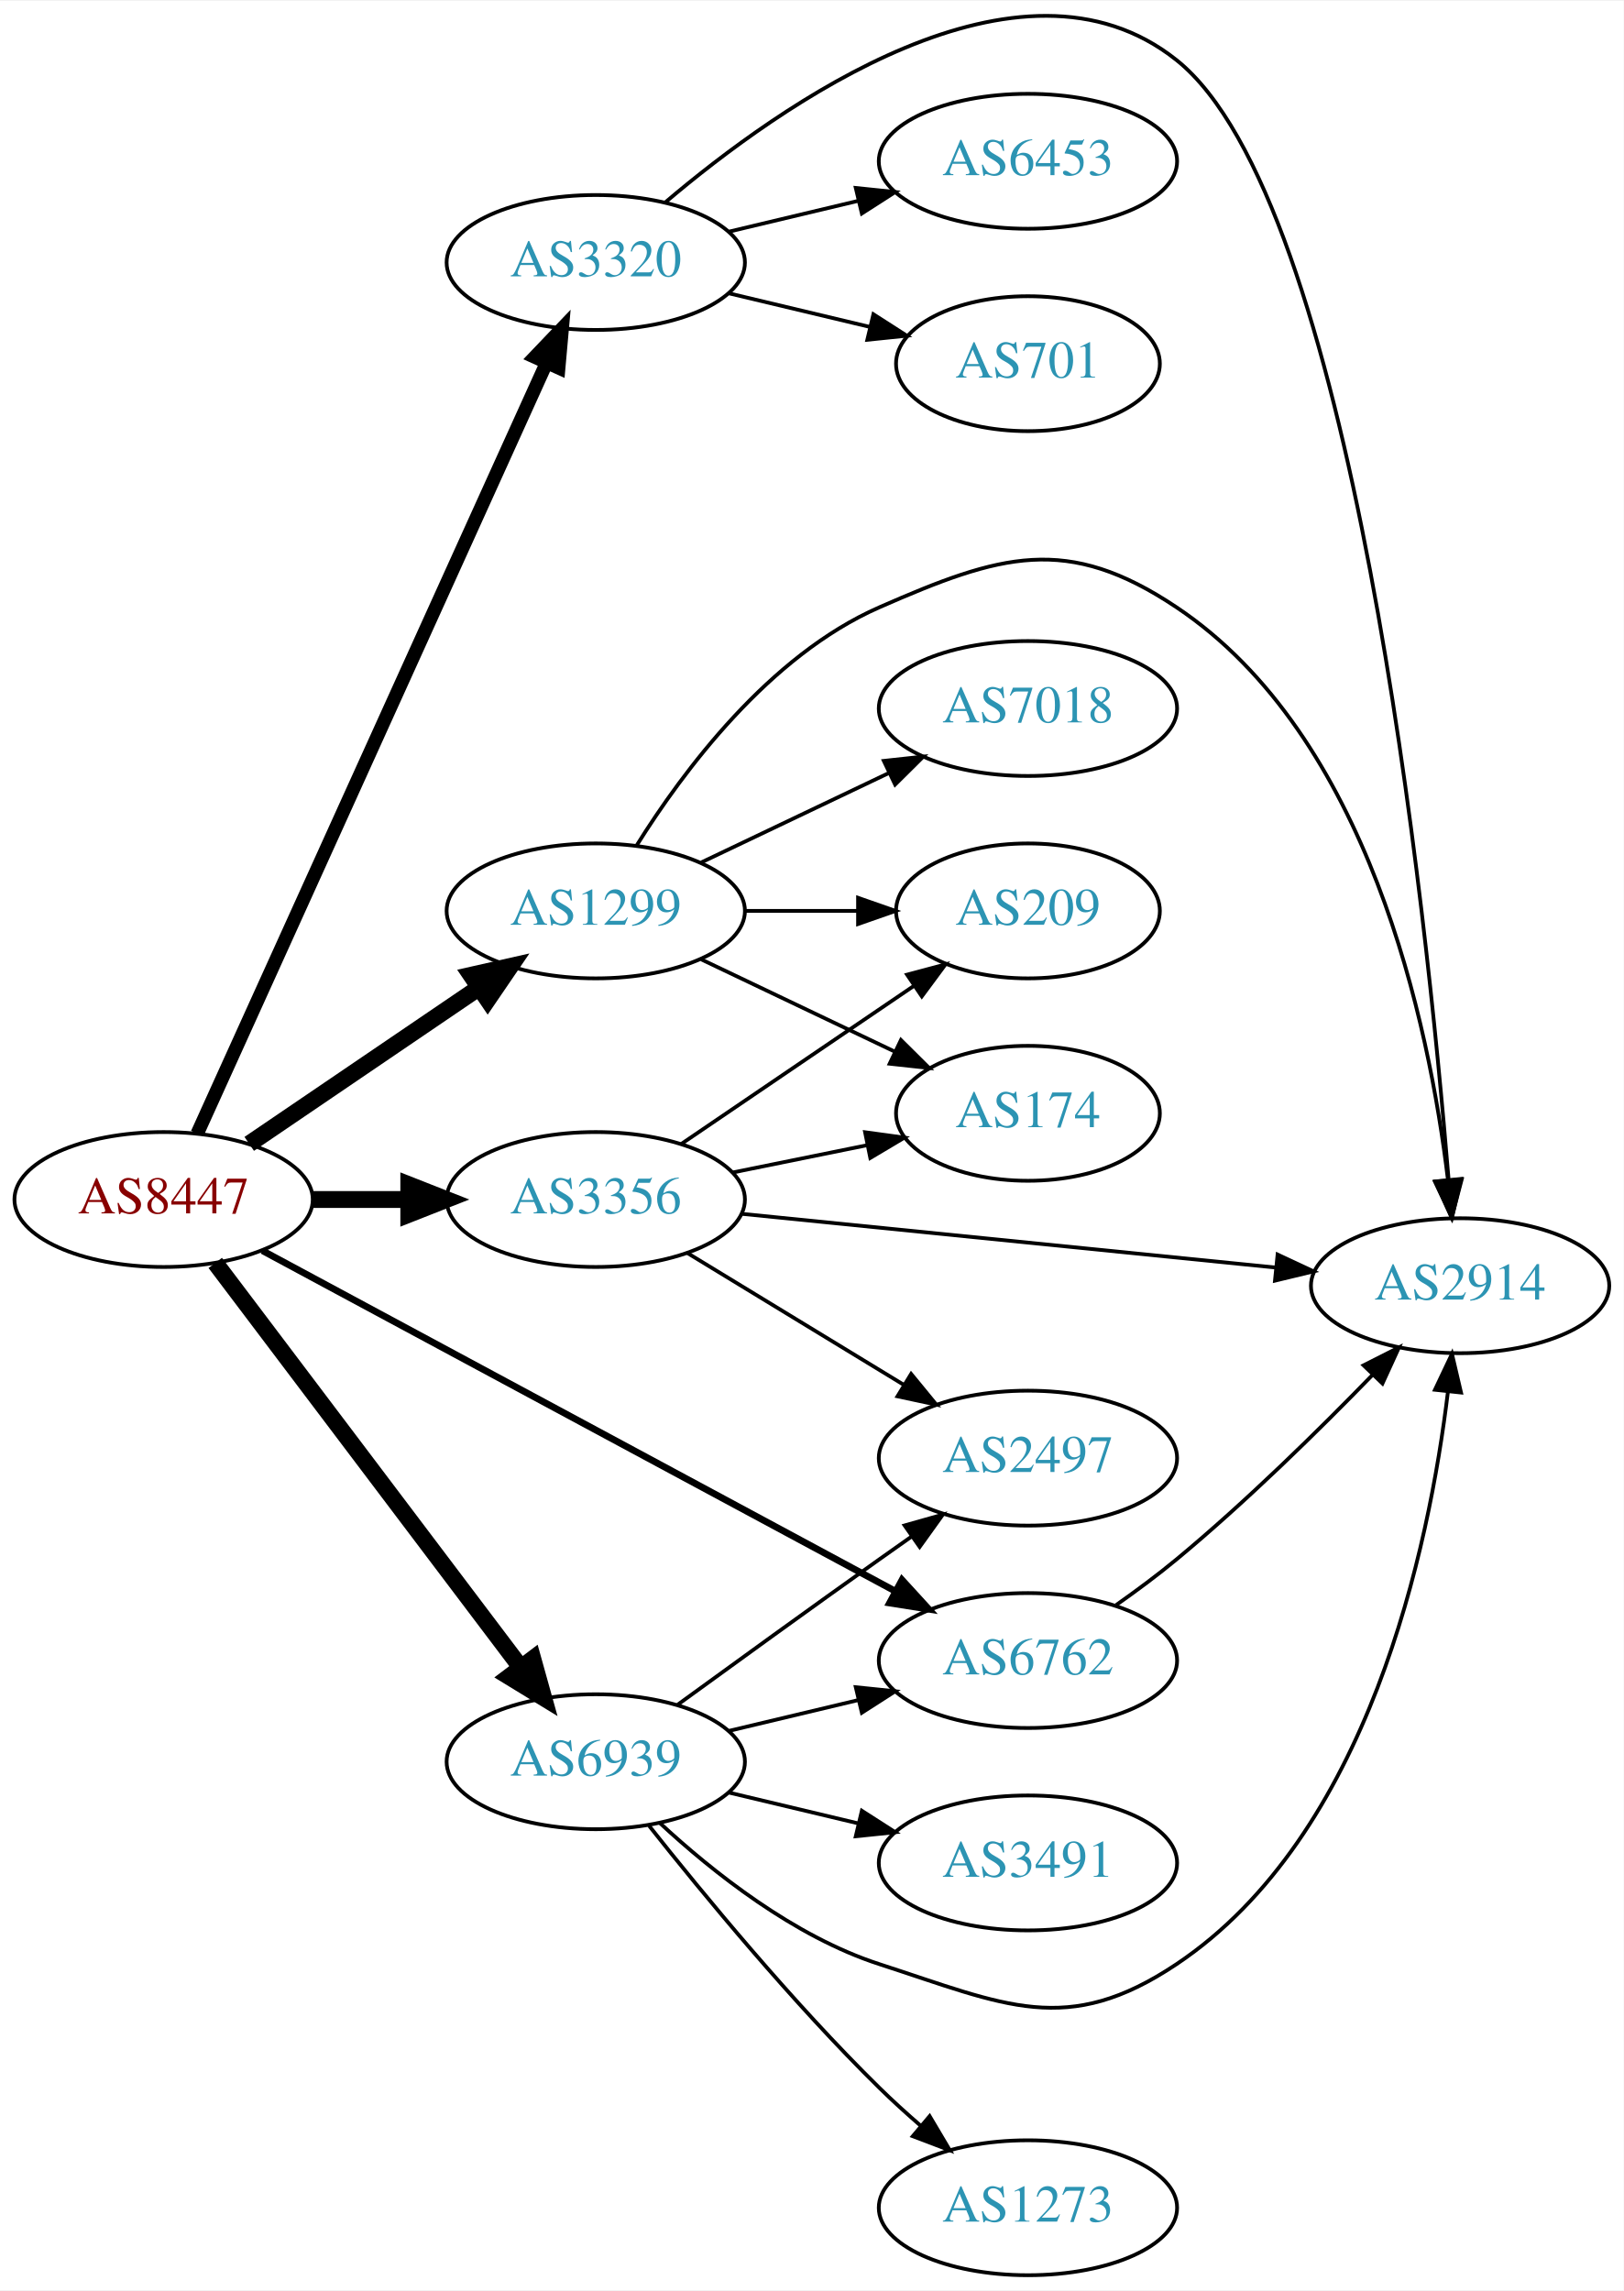
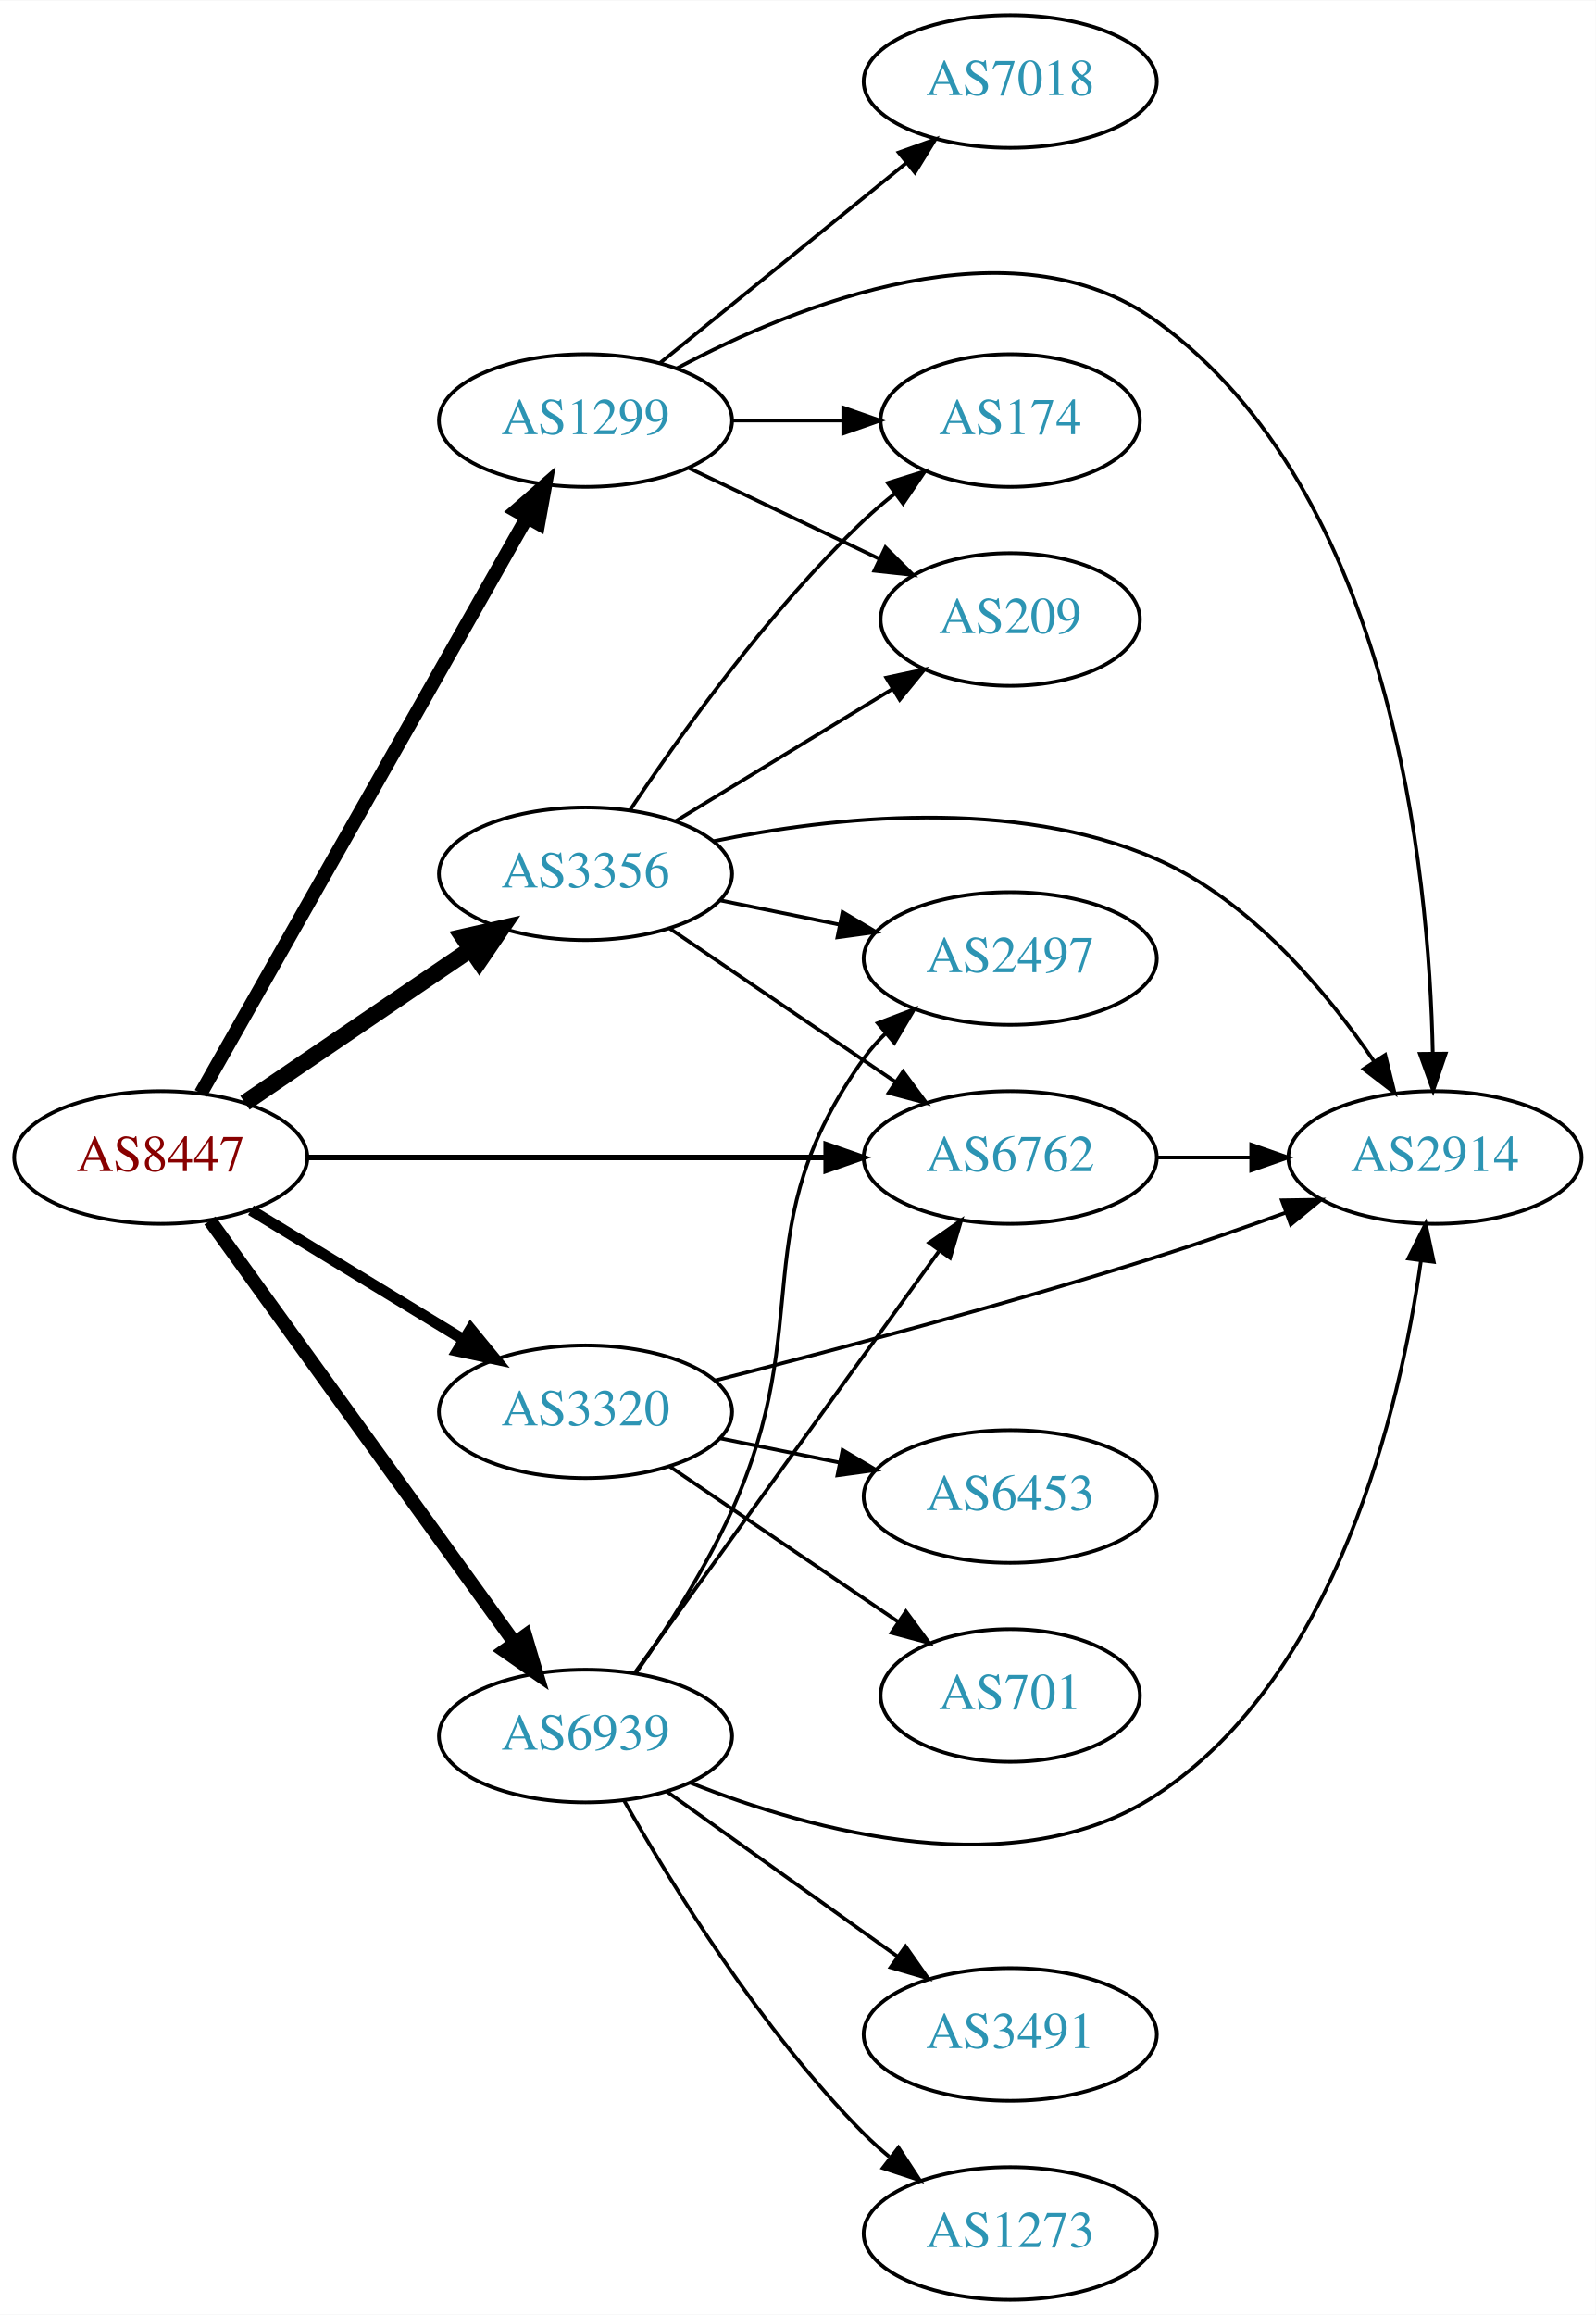
- <svg xmlns="http://www.w3.org/2000/svg" xmlns:xlink="http://www.w3.org/1999/xlink" width="433pt" height="611pt" viewBox="0.00 0.00 433.17 610.82">
-   <g id="graph0" class="graph" transform="scale(1 1) rotate(0) translate(4 606.822)">
-     <polygon fill="white" stroke="none" points="-4,4 -4,-606.822 429.172,-606.822 429.172,4 -4,4" />
+ <svg xmlns="http://www.w3.org/2000/svg" xmlns:xlink="http://www.w3.org/1999/xlink" width="433pt" height="628pt" viewBox="0.00 0.00 433.17 628.00">
+   <g id="graph0" class="graph" transform="scale(1 1) rotate(0) translate(4 624)">
+     <polygon fill="white" stroke="none" points="-4,4 -4,-624 429.172,-624 429.172,4 -4,4" />
    <g id="node1" class="node">
      <g id="a_node1">
        <a xlink:href="/asn/8447" xlink:title="AS8447 ~ A1 Telekom Austria AG [AT]">
-           <ellipse fill="#ffffff" stroke="black" cx="39.647" cy="-287" rx="39.794" ry="18" />
-           <text text-anchor="middle" x="39.647" y="-283.3" font-family="Times,serif" font-size="14.00" fill="#880000">AS8447</text>
+           <ellipse fill="#ffffff" stroke="black" cx="39.647" cy="-310" rx="39.794" ry="18" />
+           <text text-anchor="middle" x="39.647" y="-306.3" font-family="Times,serif" font-size="14.00" fill="#880000">AS8447</text>
        </a>
      </g>
    </g>
    <g id="node2" class="node">
      <g id="a_node2">
        <a xlink:href="/asn/1299" xlink:title="AS1299 ~ Telia Carrier [EU]">
-           <ellipse fill="#ffffff" stroke="black" cx="154.939" cy="-364" rx="39.794" ry="18" />
-           <text text-anchor="middle" x="154.939" y="-360.3" font-family="Times,serif" font-size="14.00" fill="#2c94b3">AS1299</text>
+           <ellipse fill="#ffffff" stroke="black" cx="154.939" cy="-510" rx="39.794" ry="18" />
+           <text text-anchor="middle" x="154.939" y="-506.3" font-family="Times,serif" font-size="14.00" fill="#2c94b3">AS1299</text>
        </a>
      </g>
    </g>
    <g id="edge1" class="edge">
-       <path fill="none" stroke="black" stroke-width="4.5" d="M62.49,-301.846C79.888,-313.67 104.435,-330.354 123.718,-343.46" />
-       <polygon fill="black" stroke="black" stroke-width="4.5" points="121.679,-346.835 132.162,-349.199 126.105,-340.321 121.679,-346.835" />
+       <path fill="none" stroke="black" stroke-width="3.75" d="M50.502,-327.399C70.422,-362.564 115.573,-442.271 139.083,-483.774" />
+       <polygon fill="black" stroke="black" stroke-width="3.75" points="136.052,-485.523 144.026,-492.499 142.142,-482.073 136.052,-485.523" />
    </g>
    <g id="node3" class="node">
      <g id="a_node3">
        <a xlink:href="/asn/3320" xlink:title="AS3320 ~ DTAG [DE]">
-           <ellipse fill="#ffffff" stroke="black" cx="154.939" cy="-537" rx="39.794" ry="18" />
-           <text text-anchor="middle" x="154.939" y="-533.3" font-family="Times,serif" font-size="14.00" fill="#2c94b3">AS3320</text>
+           <ellipse fill="#ffffff" stroke="black" cx="154.939" cy="-241" rx="39.794" ry="18" />
+           <text text-anchor="middle" x="154.939" y="-237.3" font-family="Times,serif" font-size="14.00" fill="#2c94b3">AS3320</text>
        </a>
      </g>
    </g>
    <g id="edge2" class="edge">
-       <path fill="none" stroke="black" stroke-width="3.6" d="M48.613,-304.58C68.155,-347.702 118.564,-458.939 141.836,-510.291" />
-       <polygon fill="black" stroke="black" stroke-width="3.6" points="138.666,-511.776 145.982,-519.44 145.042,-508.887 138.666,-511.776" />
+       <path fill="none" stroke="black" stroke-width="3" d="M64.121,-295.703C80.83,-285.526 103.486,-271.728 121.862,-260.536" />
+       <polygon fill="black" stroke="black" stroke-width="3" points="123.775,-263.469 130.495,-255.279 120.134,-257.491 123.775,-263.469" />
    </g>
    <g id="node4" class="node">
      <g id="a_node4">
        <a xlink:href="/asn/3356" xlink:title="AS3356 ~ Level 3 Parent, LLC [US]">
-           <ellipse fill="#ffffff" stroke="black" cx="154.939" cy="-287" rx="39.794" ry="18" />
-           <text text-anchor="middle" x="154.939" y="-283.3" font-family="Times,serif" font-size="14.00" fill="#2c94b3">AS3356</text>
+           <ellipse fill="#ffffff" stroke="black" cx="154.939" cy="-387" rx="39.794" ry="18" />
+           <text text-anchor="middle" x="154.939" y="-383.3" font-family="Times,serif" font-size="14.00" fill="#2c94b3">AS3356</text>
        </a>
      </g>
    </g>
    <g id="edge3" class="edge">
-       <path fill="none" stroke="black" stroke-width="4.5" d="M79.319,-287C87.522,-287 96.286,-287 104.818,-287" />
-       <polygon fill="black" stroke="black" stroke-width="4.5" points="105.057,-290.938 115.057,-287 105.057,-283.063 105.057,-290.938" />
+       <path fill="none" stroke="black" stroke-width="4.5" d="M62.49,-324.846C79.888,-336.67 104.435,-353.354 123.718,-366.46" />
+       <polygon fill="black" stroke="black" stroke-width="4.5" points="121.679,-369.835 132.162,-372.199 126.105,-363.321 121.679,-369.835" />
    </g>
    <g id="node5" class="node">
      <g id="a_node5">
        <a xlink:href="/asn/6762" xlink:title="AS6762 ~ TELECOM ITALIA SPARKLE S.p.A. [IT]">
-           <ellipse fill="#ffffff" stroke="black" cx="270.232" cy="-164" rx="39.794" ry="18" />
-           <text text-anchor="middle" x="270.232" y="-160.3" font-family="Times,serif" font-size="14.00" fill="#2c94b3">AS6762</text>
+           <ellipse fill="#ffffff" stroke="black" cx="270.232" cy="-310" rx="39.794" ry="18" />
+           <text text-anchor="middle" x="270.232" y="-306.3" font-family="Times,serif" font-size="14.00" fill="#2c94b3">AS6762</text>
        </a>
      </g>
    </g>
    <g id="edge4" class="edge">
-       <path fill="none" stroke="black" stroke-width="1.8" d="M65.983,-273.367C107.089,-251.248 188.374,-207.509 234.725,-182.568" />
-       <polygon fill="black" stroke="black" stroke-width="1.8" points="236.635,-185.515 243.783,-177.694 233.318,-179.351 236.635,-185.515" />
+       <path fill="none" stroke="black" stroke-width="1.5" d="M79.423,-310C118.255,-310 178.139,-310 220.237,-310" />
+       <polygon fill="black" stroke="black" stroke-width="1.5" points="220.266,-313.5 230.266,-310 220.266,-306.5 220.266,-313.5" />
    </g>
    <g id="node6" class="node">
      <g id="a_node6">
        <a xlink:href="/asn/6939" xlink:title="AS6939 ~ Hurricane Electric LLC [US]">
-           <ellipse fill="#ffffff" stroke="black" cx="154.939" cy="-137" rx="39.794" ry="18" />
-           <text text-anchor="middle" x="154.939" y="-133.3" font-family="Times,serif" font-size="14.00" fill="#2c94b3">AS6939</text>
+           <ellipse fill="#ffffff" stroke="black" cx="154.939" cy="-153" rx="39.794" ry="18" />
+           <text text-anchor="middle" x="154.939" y="-149.3" font-family="Times,serif" font-size="14.00" fill="#2c94b3">AS6939</text>
        </a>
      </g>
    </g>
    <g id="edge5" class="edge">
-       <path fill="none" stroke="black" stroke-width="4.5" d="M53.422,-270.085C73.311,-243.752 111.791,-192.804 134.942,-162.153" />
-       <polygon fill="black" stroke="black" stroke-width="4.5" points="138.151,-164.437 141.036,-154.084 131.867,-159.69 138.151,-164.437" />
+       <path fill="none" stroke="black" stroke-width="3.75" d="M52.986,-292.899C72.906,-265.294 112.261,-210.758 135.513,-178.535" />
+       <polygon fill="black" stroke="black" stroke-width="3.75" points="138.601,-180.237 141.615,-170.08 132.925,-176.141 138.601,-180.237" />
    </g>
    <g id="node7" class="node">
      <g id="a_node7">
-         <a xlink:href="/asn/209" xlink:title="AS209 ~ CenturyLink Communications, LLC [US]">
-           <ellipse fill="#ffffff" stroke="black" cx="270.232" cy="-364" rx="35.194" ry="18" />
-           <text text-anchor="middle" x="270.232" y="-360.3" font-family="Times,serif" font-size="14.00" fill="#2c94b3">AS209</text>
+         <a xlink:href="/asn/174" xlink:title="AS174 ~ Cogent Communications [US]">
+           <ellipse fill="#ffffff" stroke="black" cx="270.232" cy="-510" rx="35.194" ry="18" />
+           <text text-anchor="middle" x="270.232" y="-506.3" font-family="Times,serif" font-size="14.00" fill="#2c94b3">AS174</text>
        </a>
      </g>
    </g>
    <g id="edge6" class="edge">
-       <path fill="none" stroke="black" d="M194.612,-364C204.317,-364 214.808,-364 224.771,-364" />
-       <polygon fill="black" stroke="black" points="224.907,-367.5 234.907,-364 224.907,-360.5 224.907,-367.5" />
+       <path fill="none" stroke="black" d="M194.612,-510C204.317,-510 214.808,-510 224.771,-510" />
+       <polygon fill="black" stroke="black" points="224.907,-513.5 234.907,-510 224.907,-506.5 224.907,-513.5" />
    </g>
    <g id="node8" class="node">
      <g id="a_node8">
-         <a xlink:href="/asn/2914" xlink:title="AS2914 ~ NTT America, Inc. [US]">
-           <ellipse fill="#ffffff" stroke="black" cx="385.525" cy="-264" rx="39.794" ry="18" />
-           <text text-anchor="middle" x="385.525" y="-260.3" font-family="Times,serif" font-size="14.00" fill="#2c94b3">AS2914</text>
+         <a xlink:href="/asn/7018" xlink:title="AS7018 ~ AT&amp;T Services, Inc. [US]">
+           <ellipse fill="#ffffff" stroke="black" cx="270.232" cy="-602" rx="39.794" ry="18" />
+           <text text-anchor="middle" x="270.232" y="-598.3" font-family="Times,serif" font-size="14.00" fill="#2c94b3">AS7018</text>
        </a>
      </g>
    </g>
    <g id="edge7" class="edge">
-       <path fill="none" stroke="black" d="M165.906,-381.562C178.209,-401.249 201.161,-432.103 230.586,-445 262.863,-459.148 280.592,-464.602 309.879,-445 361.201,-410.65 377.274,-333.891 382.281,-292.219" />
-       <polygon fill="black" stroke="black" points="385.771,-292.501 383.353,-282.186 378.81,-291.757 385.771,-292.501" />
+       <path fill="none" stroke="black" d="M175.158,-525.607C193.55,-540.542 221.469,-563.214 242.12,-579.983" />
+       <polygon fill="black" stroke="black" points="239.95,-582.73 249.92,-586.317 244.363,-577.296 239.95,-582.73" />
    </g>
    <g id="node9" class="node">
      <g id="a_node9">
-         <a xlink:href="/asn/7018" xlink:title="AS7018 ~ AT&amp;T Services, Inc. [US]">
-           <ellipse fill="#ffffff" stroke="black" cx="270.232" cy="-418" rx="39.794" ry="18" />
-           <text text-anchor="middle" x="270.232" y="-414.3" font-family="Times,serif" font-size="14.00" fill="#2c94b3">AS7018</text>
+         <a xlink:href="/asn/2914" xlink:title="AS2914 ~ NTT America, Inc. [US]">
+           <ellipse fill="#ffffff" stroke="black" cx="385.525" cy="-310" rx="39.794" ry="18" />
+           <text text-anchor="middle" x="385.525" y="-306.3" font-family="Times,serif" font-size="14.00" fill="#2c94b3">AS2914</text>
        </a>
      </g>
    </g>
    <g id="edge8" class="edge">
-       <path fill="none" stroke="black" d="M183.076,-376.934C198.07,-384.081 216.891,-393.052 233.114,-400.785" />
-       <polygon fill="black" stroke="black" points="231.784,-404.028 242.317,-405.171 234.796,-397.709 231.784,-404.028" />
+       <path fill="none" stroke="black" d="M179.756,-524.172C212.278,-541.473 270.975,-565.16 309.879,-537 373.748,-490.769 383.926,-388.069 384.932,-338.225" />
+       <polygon fill="black" stroke="black" points="388.432,-338.182 385.023,-328.151 381.433,-338.119 388.432,-338.182" />
    </g>
    <g id="node10" class="node">
      <g id="a_node10">
-         <a xlink:href="/asn/174" xlink:title="AS174 ~ Cogent Communications [US]">
-           <ellipse fill="#ffffff" stroke="black" cx="270.232" cy="-310" rx="35.194" ry="18" />
-           <text text-anchor="middle" x="270.232" y="-306.3" font-family="Times,serif" font-size="14.00" fill="#2c94b3">AS174</text>
+         <a xlink:href="/asn/209" xlink:title="AS209 ~ CenturyLink Communications, LLC [US]">
+           <ellipse fill="#ffffff" stroke="black" cx="270.232" cy="-456" rx="35.194" ry="18" />
+           <text text-anchor="middle" x="270.232" y="-452.3" font-family="Times,serif" font-size="14.00" fill="#2c94b3">AS209</text>
        </a>
      </g>
    </g>
    <g id="edge9" class="edge">
-       <path fill="none" stroke="black" d="M183.076,-351.066C198.508,-343.71 217.993,-334.423 234.528,-326.541" />
-       <polygon fill="black" stroke="black" points="236.349,-329.551 243.87,-322.089 233.337,-323.232 236.349,-329.551" />
-     </g>
-     <g id="edge12" class="edge">
-       <path fill="none" stroke="black" d="M173.453,-553.018C204.066,-579.036 268.028,-624.374 309.879,-591 356.756,-553.618 376.518,-364.784 382.455,-292.345" />
-       <polygon fill="black" stroke="black" points="385.963,-292.391 383.262,-282.146 378.984,-291.839 385.963,-292.391" />
+       <path fill="none" stroke="black" d="M183.076,-497.066C198.508,-489.71 217.993,-480.423 234.528,-472.541" />
+       <polygon fill="black" stroke="black" points="236.349,-475.551 243.87,-468.089 233.337,-469.232 236.349,-475.551" />
+     </g>
+     <g id="edge11" class="edge">
+       <path fill="none" stroke="black" d="M190.105,-249.478C221.454,-257.455 269.076,-270.078 309.879,-283 321.361,-286.637 333.704,-290.937 344.981,-295.024" />
+       <polygon fill="black" stroke="black" points="343.975,-298.383 354.568,-298.539 346.384,-291.811 343.975,-298.383" />
    </g>
    <g id="node11" class="node">
      <g id="a_node11">
-         <a xlink:href="/asn/6453" xlink:title="AS6453 ~ TATA COMMUNICATIONS (AMERICA) INC [US]">
-           <ellipse fill="#ffffff" stroke="black" cx="270.232" cy="-564" rx="39.794" ry="18" />
-           <text text-anchor="middle" x="270.232" y="-560.3" font-family="Times,serif" font-size="14.00" fill="#2c94b3">AS6453</text>
+         <a xlink:href="/asn/701" xlink:title="AS701 ~ UUNET [US]">
+           <ellipse fill="#ffffff" stroke="black" cx="270.232" cy="-164" rx="35.194" ry="18" />
+           <text text-anchor="middle" x="270.232" y="-160.3" font-family="Times,serif" font-size="14.00" fill="#2c94b3">AS701</text>
        </a>
      </g>
    </g>
    <g id="edge10" class="edge">
-       <path fill="none" stroke="black" d="M190.547,-545.248C201.418,-547.838 213.572,-550.735 225.015,-553.462" />
-       <polygon fill="black" stroke="black" points="224.298,-556.889 234.837,-555.803 225.921,-550.08 224.298,-556.889" />
+       <path fill="none" stroke="black" d="M177.783,-226.154C195.404,-214.178 220.359,-197.217 239.75,-184.038" />
+       <polygon fill="black" stroke="black" points="241.918,-186.796 248.221,-178.28 237.983,-181.007 241.918,-186.796" />
    </g>
    <g id="node12" class="node">
      <g id="a_node12">
-         <a xlink:href="/asn/701" xlink:title="AS701 ~ UUNET [US]">
-           <ellipse fill="#ffffff" stroke="black" cx="270.232" cy="-510" rx="35.194" ry="18" />
-           <text text-anchor="middle" x="270.232" y="-506.3" font-family="Times,serif" font-size="14.00" fill="#2c94b3">AS701</text>
-         </a>
-       </g>
-     </g>
-     <g id="edge11" class="edge">
-       <path fill="none" stroke="black" d="M190.547,-528.752C202.341,-525.942 215.646,-522.771 227.913,-519.847" />
-       <polygon fill="black" stroke="black" points="229.002,-523.186 237.918,-517.463 227.379,-516.376 229.002,-523.186" />
+         <a xlink:href="/asn/6453" xlink:title="AS6453 ~ TATA COMMUNICATIONS (AMERICA) INC [US]">
+           <ellipse fill="#ffffff" stroke="black" cx="270.232" cy="-218" rx="39.794" ry="18" />
+           <text text-anchor="middle" x="270.232" y="-214.3" font-family="Times,serif" font-size="14.00" fill="#2c94b3">AS6453</text>
+         </a>
+       </g>
+     </g>
+     <g id="edge12" class="edge">
+       <path fill="none" stroke="black" d="M191.475,-233.786C201.704,-231.709 213.004,-229.415 223.747,-227.234" />
+       <polygon fill="black" stroke="black" points="224.719,-230.608 233.823,-225.189 223.326,-223.748 224.719,-230.608" />
    </g>
    <g id="edge16" class="edge">
-       <path fill="none" stroke="black" d="M177.783,-301.846C195.404,-313.822 220.359,-330.783 239.75,-343.962" />
-       <polygon fill="black" stroke="black" points="237.983,-346.993 248.221,-349.72 241.918,-341.204 237.983,-346.993" />
-     </g>
-     <g id="edge15" class="edge">
-       <path fill="none" stroke="black" d="M193.942,-283.176C232.997,-279.247 293.924,-273.116 336.34,-268.848" />
-       <polygon fill="black" stroke="black" points="336.832,-272.317 346.432,-267.833 336.131,-265.352 336.832,-272.317" />
+       <path fill="none" stroke="black" d="M177.783,-372.154C195.181,-360.33 219.728,-343.646 239.011,-330.54" />
+       <polygon fill="black" stroke="black" points="241.152,-333.317 247.455,-324.801 237.217,-327.527 241.152,-333.317" />
    </g>
    <g id="edge14" class="edge">
-       <path fill="none" stroke="black" d="M191.475,-294.214C202.818,-296.517 215.479,-299.087 227.236,-301.474" />
-       <polygon fill="black" stroke="black" points="226.783,-304.953 237.279,-303.513 228.176,-298.093 226.783,-304.953" />
+       <path fill="none" stroke="black" d="M166.981,-404.211C180.474,-424.458 204.72,-458.423 230.586,-483 233.156,-485.442 235.962,-487.83 238.852,-490.114" />
+       <polygon fill="black" stroke="black" points="236.972,-493.077 247.088,-496.227 241.144,-487.456 236.972,-493.077" />
+     </g>
+     <g id="edge13" class="edge">
+       <path fill="none" stroke="black" d="M189.644,-395.828C221.934,-402.494 271.314,-407.904 309.879,-391 335.281,-379.866 355.859,-355.35 368.926,-336.188" />
+       <polygon fill="black" stroke="black" points="372.022,-337.848 374.559,-327.562 366.161,-334.021 372.022,-337.848" />
+     </g>
+     <g id="edge17" class="edge">
+       <path fill="none" stroke="black" d="M179.414,-401.297C196.458,-411.677 219.687,-425.825 238.253,-437.132" />
+       <polygon fill="black" stroke="black" points="236.583,-440.213 246.944,-442.426 240.224,-434.235 236.583,-440.213" />
    </g>
    <g id="node13" class="node">
      <g id="a_node13">
        <a xlink:href="/asn/2497" xlink:title="AS2497 ~ Internet Initiative Japan Inc. [JP]">
-           <ellipse fill="#ffffff" stroke="black" cx="270.232" cy="-218" rx="39.794" ry="18" />
-           <text text-anchor="middle" x="270.232" y="-214.3" font-family="Times,serif" font-size="14.00" fill="#2c94b3">AS2497</text>
-         </a>
-       </g>
-     </g>
-     <g id="edge13" class="edge">
-       <path fill="none" stroke="black" d="M179.414,-272.703C196.123,-262.526 218.779,-248.728 237.155,-237.536" />
-       <polygon fill="black" stroke="black" points="239.068,-240.469 245.788,-232.279 235.427,-234.491 239.068,-240.469" />
-     </g>
-     <g id="edge17" class="edge">
-       <path fill="none" stroke="black" d="M293.767,-178.813C299.173,-182.618 304.837,-186.822 309.879,-191 328.419,-206.365 347.818,-225.441 362.192,-240.239" />
-       <polygon fill="black" stroke="black" points="359.765,-242.764 369.22,-247.545 364.81,-237.912 359.765,-242.764" />
-     </g>
-     <g id="edge21" class="edge">
-       <path fill="none" stroke="black" d="M190.547,-145.248C201.418,-147.838 213.572,-150.735 225.015,-153.462" />
-       <polygon fill="black" stroke="black" points="224.298,-156.889 234.837,-155.803 225.921,-150.08 224.298,-156.889" />
+           <ellipse fill="#ffffff" stroke="black" cx="270.232" cy="-364" rx="39.794" ry="18" />
+           <text text-anchor="middle" x="270.232" y="-360.3" font-family="Times,serif" font-size="14.00" fill="#2c94b3">AS2497</text>
+         </a>
+       </g>
+     </g>
+     <g id="edge15" class="edge">
+       <path fill="none" stroke="black" d="M191.475,-379.786C201.704,-377.709 213.004,-375.415 223.747,-373.234" />
+       <polygon fill="black" stroke="black" points="224.719,-376.608 233.823,-371.189 223.326,-369.748 224.719,-376.608" />
    </g>
    <g id="edge18" class="edge">
-       <path fill="none" stroke="black" d="M171.995,-120.694C186.056,-107.66 207.76,-90.391 230.586,-83 264.114,-72.144 280.592,-63.398 309.879,-83 361.201,-117.35 377.274,-194.109 382.281,-235.781" />
-       <polygon fill="black" stroke="black" points="378.81,-236.243 383.353,-245.814 385.771,-235.499 378.81,-236.243" />
+       <path fill="none" stroke="black" d="M309.905,-310C318.108,-310 326.872,-310 335.404,-310" />
+       <polygon fill="black" stroke="black" points="335.643,-313.5 345.643,-310 335.643,-306.5 335.643,-313.5" />
+     </g>
+     <g id="edge23" class="edge">
+       <path fill="none" stroke="black" d="M168.279,-170.101C188.2,-197.706 227.554,-252.242 250.806,-284.465" />
+       <polygon fill="black" stroke="black" points="248.218,-286.859 256.908,-292.92 253.894,-282.763 248.218,-286.859" />
+     </g>
+     <g id="edge19" class="edge">
+       <path fill="none" stroke="black" d="M183.464,-140.299C216.353,-127.193 271.714,-111.901 309.879,-137 359.074,-169.352 375.992,-241.736 381.702,-281.863" />
+       <polygon fill="black" stroke="black" points="378.262,-282.558 383.006,-292.032 385.205,-281.668 378.262,-282.558" />
    </g>
    <g id="edge20" class="edge">
-       <path fill="none" stroke="black" d="M176.788,-152.222C191.722,-163.091 212.335,-178.025 230.586,-191 233.406,-193.005 236.349,-195.085 239.297,-197.159" />
-       <polygon fill="black" stroke="black" points="237.325,-200.05 247.522,-202.926 241.344,-194.319 237.325,-200.05" />
+       <path fill="none" stroke="black" d="M168.64,-170.144C176.938,-181.981 187.508,-198.351 194.586,-214 218.058,-265.899 197.358,-290.736 230.586,-337 232.287,-339.368 234.263,-341.6 236.404,-343.688" />
+       <polygon fill="black" stroke="black" points="234.259,-346.457 244.164,-350.219 238.767,-341.102 234.259,-346.457" />
    </g>
    <g id="node14" class="node">
      <g id="a_node14">
-         <a xlink:href="/asn/3491" xlink:title="AS3491 ~ PCCW Global, Inc. [US]">
-           <ellipse fill="#ffffff" stroke="black" cx="270.232" cy="-110" rx="39.794" ry="18" />
-           <text text-anchor="middle" x="270.232" y="-106.3" font-family="Times,serif" font-size="14.00" fill="#2c94b3">AS3491</text>
-         </a>
-       </g>
-     </g>
-     <g id="edge19" class="edge">
-       <path fill="none" stroke="black" d="M190.547,-128.752C201.418,-126.162 213.572,-123.265 225.015,-120.538" />
-       <polygon fill="black" stroke="black" points="225.921,-123.92 234.837,-118.197 224.298,-117.111 225.921,-123.92" />
-     </g>
-     <g id="node15" class="node">
-       <g id="a_node15">
        <a xlink:href="/asn/1273" xlink:title="AS1273 ~ Vodafone Group PLC [EU]">
          <ellipse fill="#ffffff" stroke="black" cx="270.232" cy="-18" rx="39.794" ry="18" />
          <text text-anchor="middle" x="270.232" y="-14.3" font-family="Times,serif" font-size="14.00" fill="#2c94b3">AS1273</text>
        </a>
      </g>
    </g>
+     <g id="edge21" class="edge">
+       <path fill="none" stroke="black" d="M165.399,-135.51C178.181,-112.904 202.613,-73.114 230.586,-45 232.697,-42.879 234.993,-40.812 237.378,-38.829" />
+       <polygon fill="black" stroke="black" points="239.894,-41.31 245.694,-32.444 235.631,-35.758 239.894,-41.31" />
+     </g>
+     <g id="node15" class="node">
+       <g id="a_node15">
+         <a xlink:href="/asn/3491" xlink:title="AS3491 ~ PCCW Global, Inc. [US]">
+           <ellipse fill="#ffffff" stroke="black" cx="270.232" cy="-72" rx="39.794" ry="18" />
+           <text text-anchor="middle" x="270.232" y="-68.3" font-family="Times,serif" font-size="14.00" fill="#2c94b3">AS3491</text>
+         </a>
+       </g>
+     </g>
    <g id="edge22" class="edge">
-       <path fill="none" stroke="black" d="M169.175,-119.899C183.512,-101.79 207.447,-72.737 230.586,-50 234.054,-46.592 237.846,-43.15 241.657,-39.849" />
-       <polygon fill="black" stroke="black" points="244.008,-42.446 249.408,-33.33 239.502,-37.089 244.008,-42.446" />
+       <path fill="none" stroke="black" d="M176.983,-137.954C194.598,-125.361 219.936,-107.245 239.602,-93.184" />
+       <polygon fill="black" stroke="black" points="241.817,-95.903 247.917,-87.24 237.746,-90.209 241.817,-95.903" />
    </g>
  </g>
</svg>
